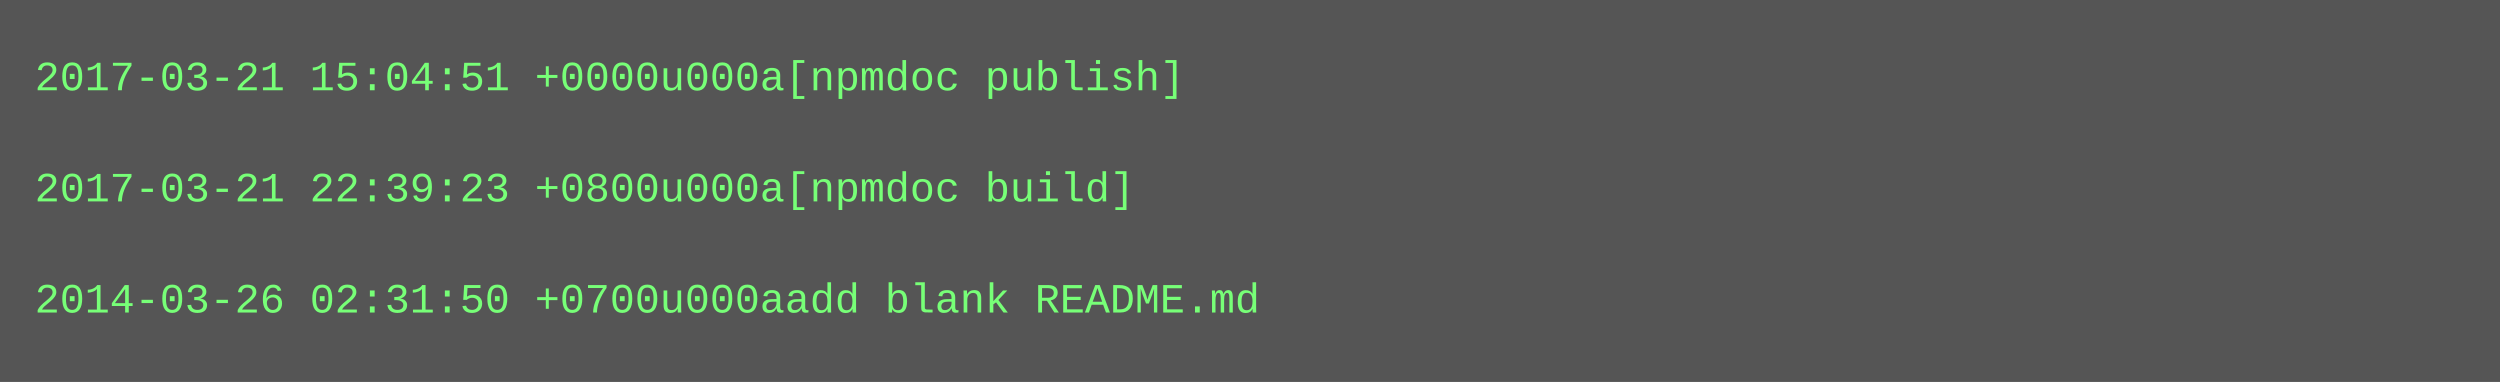
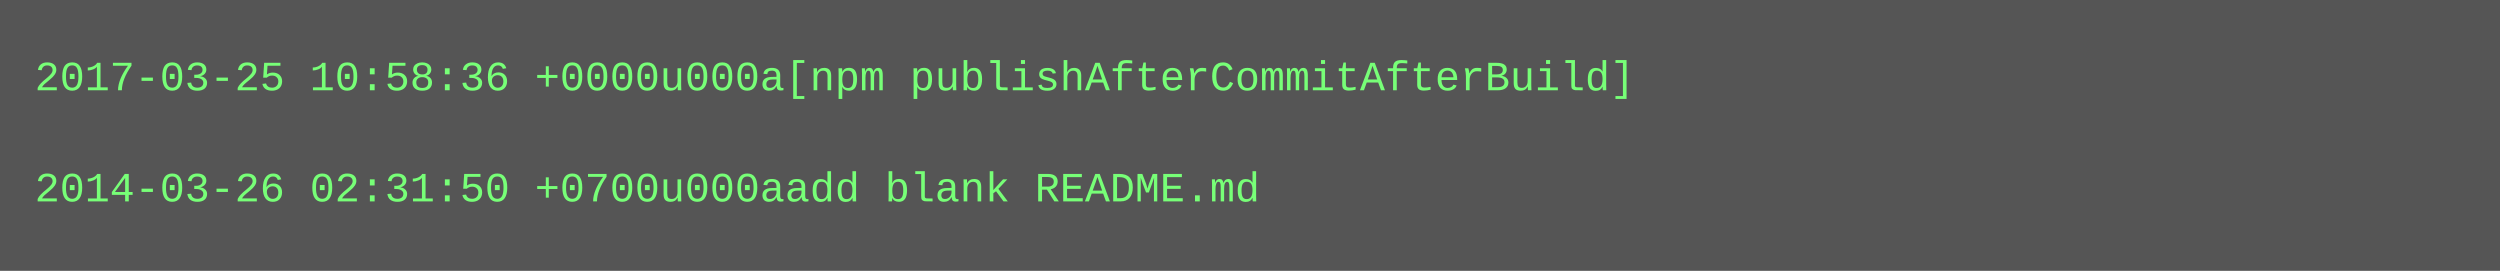
- <svg xmlns="http://www.w3.org/2000/svg" height="110" width="720">
-   <rect height="110" fill="#555" width="720" />
+ <svg xmlns="http://www.w3.org/2000/svg" height="78" width="720">
+   <rect height="78" fill="#555" width="720" />
  <text fill="#7f7" font-family="Courier New" font-size="12" xml:space="preserve">
-     <tspan x="10" y="26">2017-03-21 15:04:51 +0000u000a[npmdoc publish]</tspan>
+     <tspan x="10" y="26">2017-03-25 10:58:36 +0000u000a[npm publishAfterCommitAfterBuild]</tspan>
    <tspan x="10" y="42" />
-     <tspan x="10" y="58">2017-03-21 22:39:23 +0800u000a[npmdoc build]</tspan>
-     <tspan x="10" y="74" />
-     <tspan x="10" y="90">2014-03-26 02:31:50 +0700u000aadd blank README.md</tspan>
+     <tspan x="10" y="58">2014-03-26 02:31:50 +0700u000aadd blank README.md</tspan>
  </text>
</svg>
